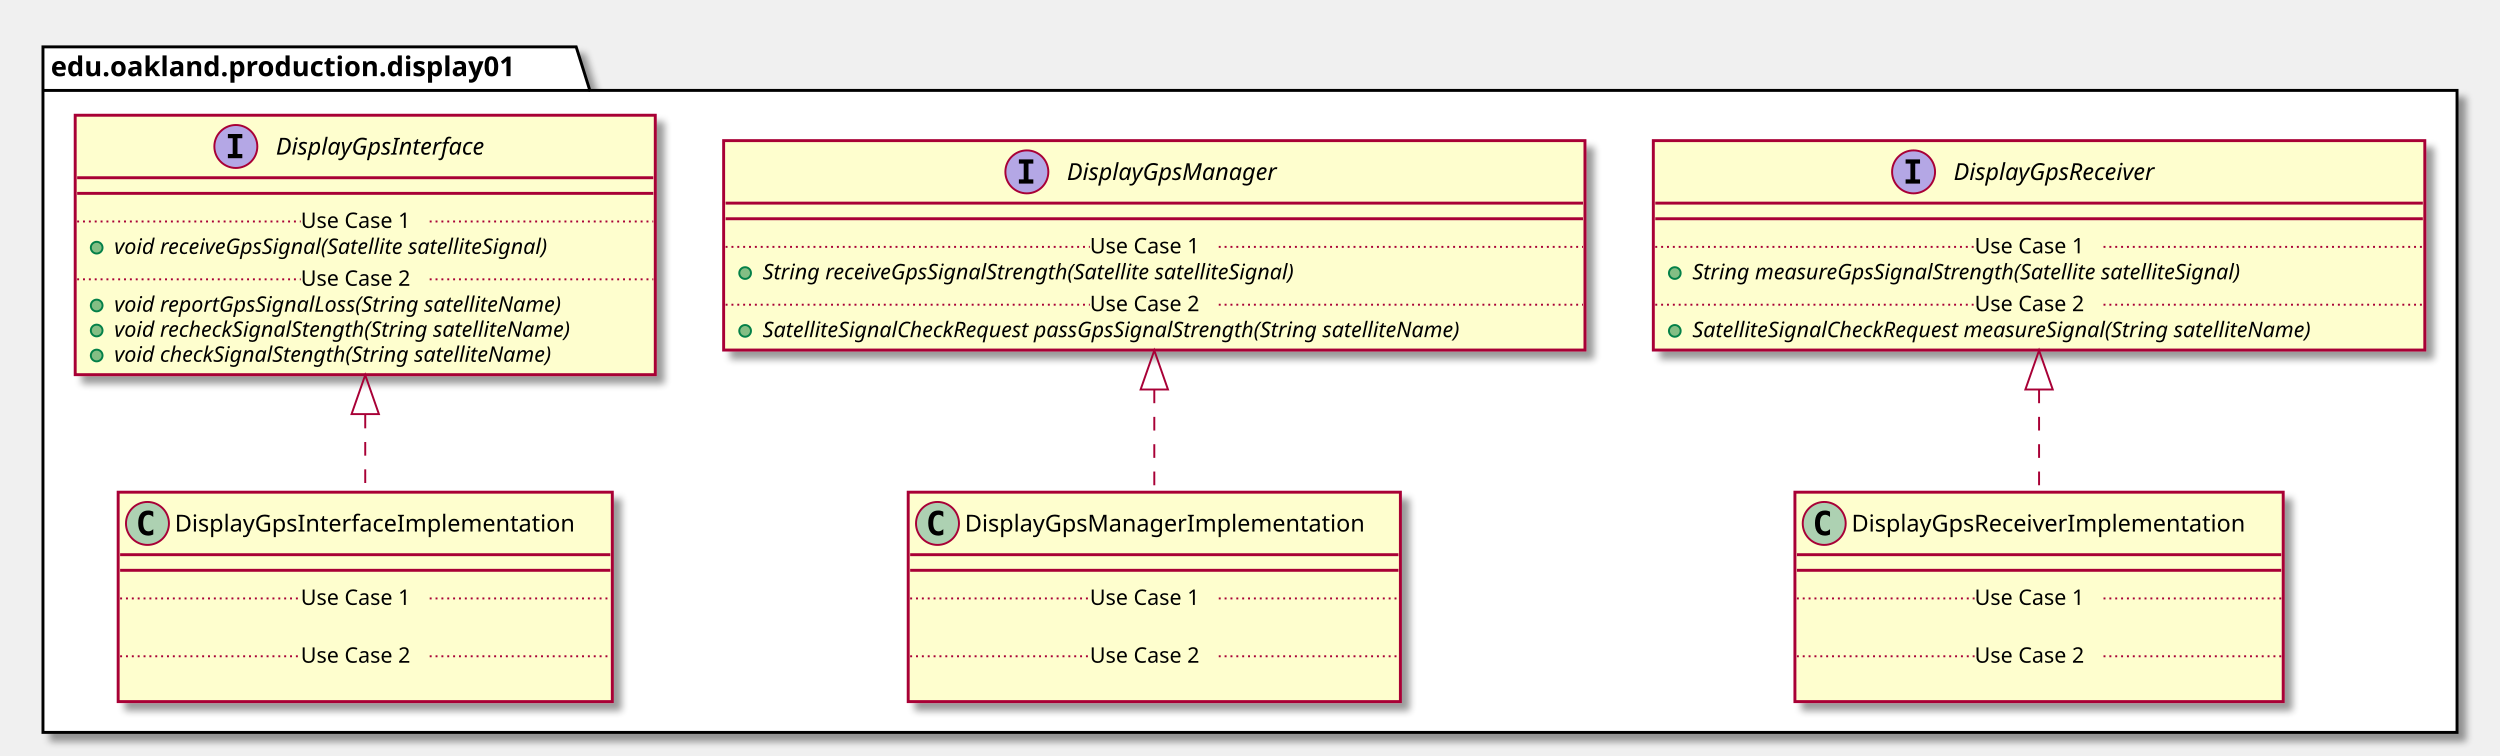
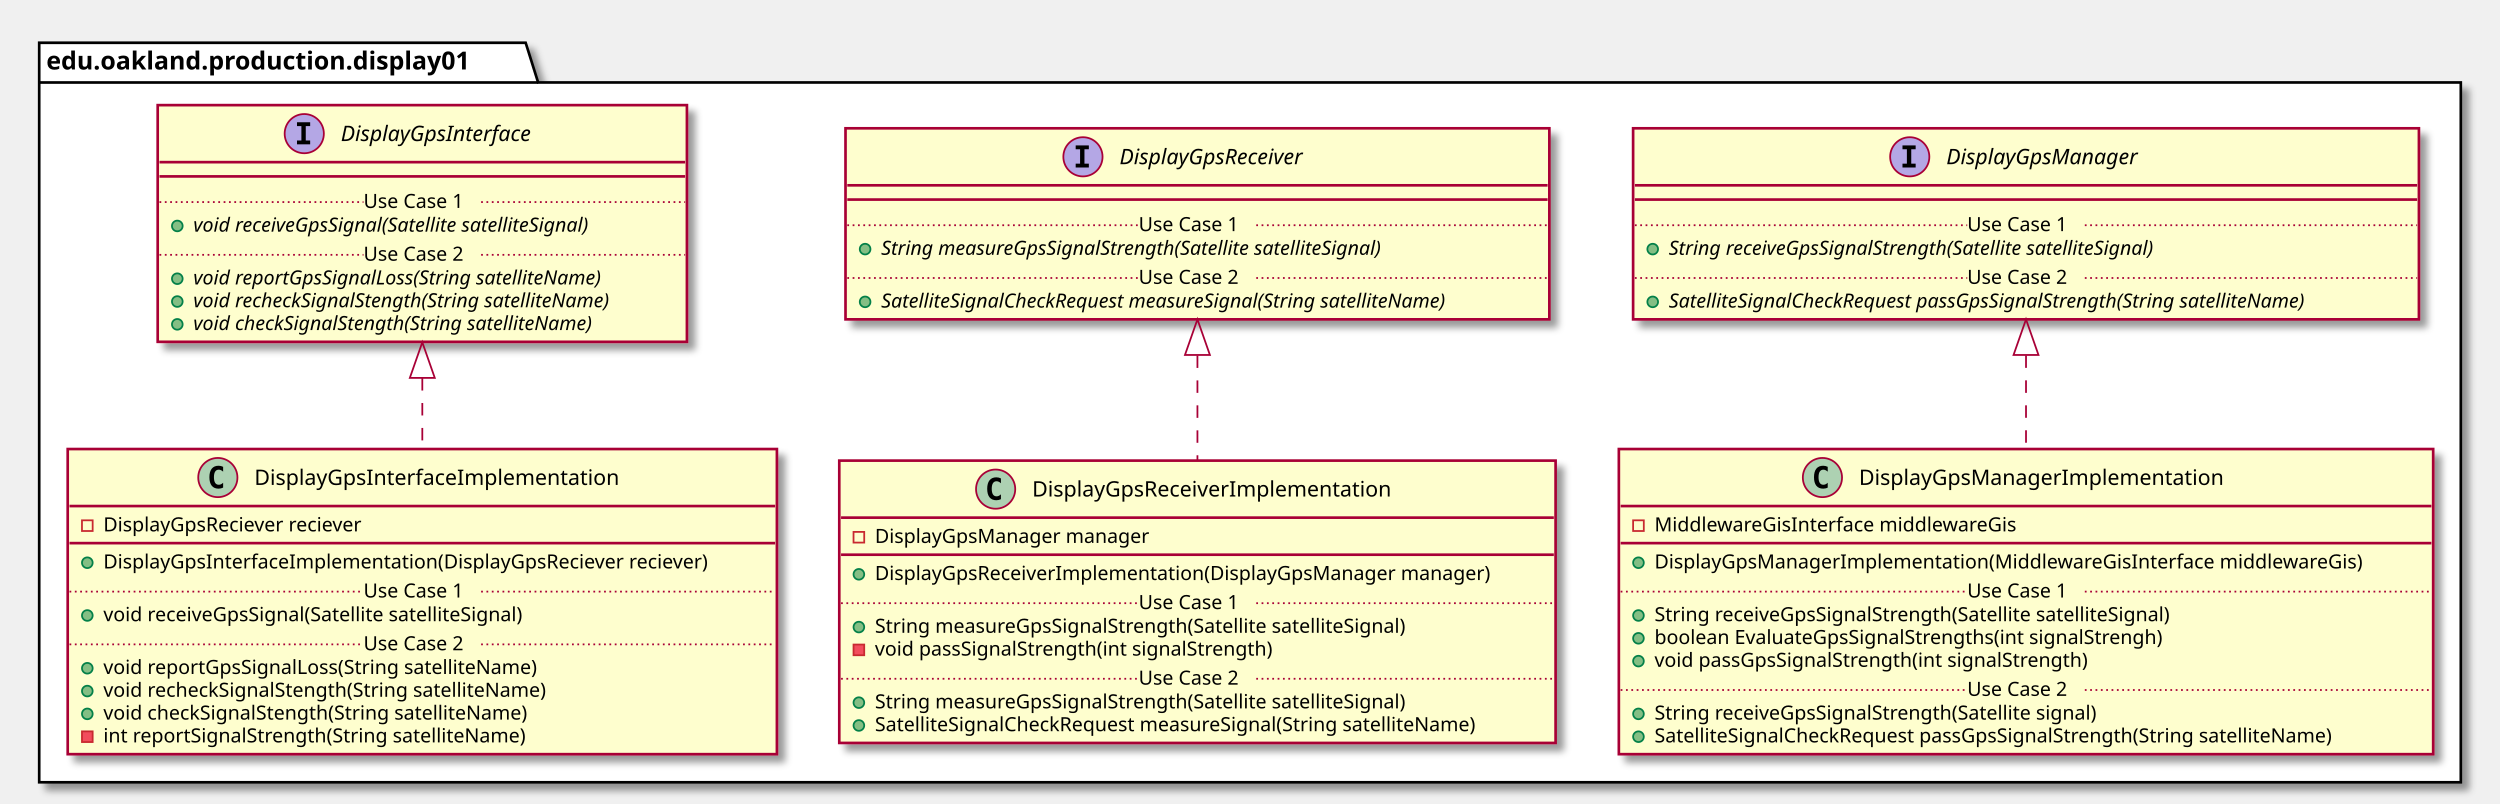
- <svg xmlns="http://www.w3.org/2000/svg" contentScriptType="application/ecmascript" contentStyleType="text/css" height="387px" preserveAspectRatio="none" style="width:1280px;height:387px;" version="1.1" viewBox="0 0 1280 387" width="1280px" zoomAndPan="magnify">
+ <svg xmlns="http://www.w3.org/2000/svg" contentScriptType="application/ecmascript" contentStyleType="text/css" height="451px" preserveAspectRatio="none" style="width:1403px;height:451px;" version="1.1" viewBox="0 0 1403 451" width="1403px" zoomAndPan="magnify">
  <defs>
-     <filter height="300%" id="fngk0edv35168" width="300%" x="-1" y="-1">
+     <filter height="300%" id="f1lz3hnbzjtndw" width="300%" x="-1" y="-1">
      <feGaussianBlur result="blurOut" stdDeviation="2.0" />
      <feColorMatrix in="blurOut" result="blurOut2" type="matrix" values="0 0 0 0 0 0 0 0 0 0 0 0 0 0 0 0 0 0 .4 0" />
      <feOffset dx="4.0" dy="4.0" in="blurOut2" result="blurOut3" />
      <feBlend in="SourceGraphic" in2="blurOut3" mode="normal" />
    </filter>
  </defs>
  <g>
-     <polygon fill="#FFFFFF" filter="url(#fngk0edv35168)" points="22,24,295,24,302,46.297,1258,46.297,1258,375,22,375,22,24" style="stroke: #000000; stroke-width: 1.5;" />
+     <polygon fill="#FFFFFF" filter="url(#f1lz3hnbzjtndw)" points="22,24,295,24,302,46.297,1381,46.297,1381,439,22,439,22,24" style="stroke: #000000; stroke-width: 1.5;" />
    <line style="stroke: #000000; stroke-width: 1.5;" x1="22" x2="302" y1="46.297" y2="46.297" />
    <text fill="#000000" font-family="sans-serif" font-size="14" font-weight="bold" lengthAdjust="spacingAndGlyphs" textLength="267" x="26" y="38.995">edu.oakland.production.display01</text>
-     <rect fill="#FEFECE" filter="url(#fngk0edv35168)" height="132.828" id="DisplayGpsInterface" style="stroke: #A80036; stroke-width: 1.5;" width="297" x="38.5" y="59" />
-     <ellipse cx="120.75" cy="75" fill="#B4A7E5" rx="11" ry="11" style="stroke: #A80036; stroke-width: 1.0;" />
-     <path d="M116.672,70.766 L116.672,68.609 L124.062,68.609 L124.062,70.766 L121.594,70.766 L121.594,78.844 L124.062,78.844 L124.062,81 L116.672,81 L116.672,78.844 L119.141,78.844 L119.141,70.766 L116.672,70.766 Z " />
-     <text fill="#000000" font-family="sans-serif" font-size="12" font-style="italic" lengthAdjust="spacingAndGlyphs" textLength="124" x="141.25" y="79.154">DisplayGpsInterface</text>
-     <line style="stroke: #A80036; stroke-width: 1.5;" x1="39.5" x2="334.5" y1="91" y2="91" />
-     <line style="stroke: #A80036; stroke-width: 1.5;" x1="39.5" x2="334.5" y1="99" y2="99" />
-     <ellipse cx="49.5" cy="126.805" fill="#84BE84" rx="3" ry="3" style="stroke: #038048; stroke-width: 1.0;" />
-     <text fill="#000000" font-family="sans-serif" font-size="11" font-style="italic" lengthAdjust="spacingAndGlyphs" textLength="261" x="58.5" y="130.015">void receiveGpsSignal(Satellite satelliteSignal)</text>
-     <line style="stroke: #A80036; stroke-width: 1.0; stroke-dasharray: 1.0,2.0;" x1="39.5" x2="154" y1="113.402" y2="113.402" />
-     <text fill="#000000" font-family="sans-serif" font-size="11" lengthAdjust="spacingAndGlyphs" textLength="66" x="154" y="116.71">Use Case 1</text>
-     <line style="stroke: #A80036; stroke-width: 1.0; stroke-dasharray: 1.0,2.0;" x1="220" x2="334.5" y1="113.402" y2="113.402" />
-     <ellipse cx="49.5" cy="156.414" fill="#84BE84" rx="3" ry="3" style="stroke: #038048; stroke-width: 1.0;" />
-     <text fill="#000000" font-family="sans-serif" font-size="11" font-style="italic" lengthAdjust="spacingAndGlyphs" textLength="266" x="58.5" y="159.625">void reportGpsSignalLoss(String satelliteName)</text>
-     <ellipse cx="49.5" cy="169.219" fill="#84BE84" rx="3" ry="3" style="stroke: #038048; stroke-width: 1.0;" />
-     <text fill="#000000" font-family="sans-serif" font-size="11" font-style="italic" lengthAdjust="spacingAndGlyphs" textLength="271" x="58.5" y="172.429">void recheckSignalStength(String satelliteName)</text>
-     <ellipse cx="49.5" cy="182.023" fill="#84BE84" rx="3" ry="3" style="stroke: #038048; stroke-width: 1.0;" />
-     <text fill="#000000" font-family="sans-serif" font-size="11" font-style="italic" lengthAdjust="spacingAndGlyphs" textLength="259" x="58.5" y="185.234">void checkSignalStength(String satelliteName)</text>
-     <line style="stroke: #A80036; stroke-width: 1.0; stroke-dasharray: 1.0,2.0;" x1="39.5" x2="154" y1="143.012" y2="143.012" />
-     <text fill="#000000" font-family="sans-serif" font-size="11" lengthAdjust="spacingAndGlyphs" textLength="66" x="154" y="146.32">Use Case 2</text>
-     <line style="stroke: #A80036; stroke-width: 1.0; stroke-dasharray: 1.0,2.0;" x1="220" x2="334.5" y1="143.012" y2="143.012" />
-     <rect fill="#FEFECE" filter="url(#fngk0edv35168)" height="107.219" id="DisplayGpsManager" style="stroke: #A80036; stroke-width: 1.5;" width="441" x="370.5" y="72" />
-     <ellipse cx="525.75" cy="88" fill="#B4A7E5" rx="11" ry="11" style="stroke: #A80036; stroke-width: 1.0;" />
-     <path d="M521.672,83.766 L521.672,81.609 L529.062,81.609 L529.062,83.766 L526.594,83.766 L526.594,91.844 L529.062,91.844 L529.062,94 L521.672,94 L521.672,91.844 L524.141,91.844 L524.141,83.766 L521.672,83.766 Z " />
-     <text fill="#000000" font-family="sans-serif" font-size="12" font-style="italic" lengthAdjust="spacingAndGlyphs" textLength="122" x="546.25" y="92.154">DisplayGpsManager</text>
-     <line style="stroke: #A80036; stroke-width: 1.5;" x1="371.5" x2="810.5" y1="104" y2="104" />
-     <line style="stroke: #A80036; stroke-width: 1.5;" x1="371.5" x2="810.5" y1="112" y2="112" />
-     <ellipse cx="381.5" cy="139.805" fill="#84BE84" rx="3" ry="3" style="stroke: #038048; stroke-width: 1.0;" />
-     <text fill="#000000" font-family="sans-serif" font-size="11" font-style="italic" lengthAdjust="spacingAndGlyphs" textLength="318" x="390.5" y="143.015">String receiveGpsSignalStrength(Satellite satelliteSignal)</text>
-     <line style="stroke: #A80036; stroke-width: 1.0; stroke-dasharray: 1.0,2.0;" x1="371.5" x2="558" y1="126.402" y2="126.402" />
-     <text fill="#000000" font-family="sans-serif" font-size="11" lengthAdjust="spacingAndGlyphs" textLength="66" x="558" y="129.71">Use Case 1</text>
-     <line style="stroke: #A80036; stroke-width: 1.0; stroke-dasharray: 1.0,2.0;" x1="624" x2="810.5" y1="126.402" y2="126.402" />
-     <ellipse cx="381.5" cy="169.414" fill="#84BE84" rx="3" ry="3" style="stroke: #038048; stroke-width: 1.0;" />
-     <text fill="#000000" font-family="sans-serif" font-size="11" font-style="italic" lengthAdjust="spacingAndGlyphs" textLength="415" x="390.5" y="172.625">SatelliteSignalCheckRequest passGpsSignalStrength(String satelliteName)</text>
-     <line style="stroke: #A80036; stroke-width: 1.0; stroke-dasharray: 1.0,2.0;" x1="371.5" x2="558" y1="156.012" y2="156.012" />
-     <text fill="#000000" font-family="sans-serif" font-size="11" lengthAdjust="spacingAndGlyphs" textLength="66" x="558" y="159.32">Use Case 2</text>
-     <line style="stroke: #A80036; stroke-width: 1.0; stroke-dasharray: 1.0,2.0;" x1="624" x2="810.5" y1="156.012" y2="156.012" />
-     <rect fill="#FEFECE" filter="url(#fngk0edv35168)" height="107.219" id="DisplayGpsReceiver" style="stroke: #A80036; stroke-width: 1.5;" width="395" x="846.5" y="72" />
-     <ellipse cx="979.75" cy="88" fill="#B4A7E5" rx="11" ry="11" style="stroke: #A80036; stroke-width: 1.0;" />
-     <path d="M975.672,83.766 L975.672,81.609 L983.062,81.609 L983.062,83.766 L980.594,83.766 L980.594,91.844 L983.062,91.844 L983.062,94 L975.672,94 L975.672,91.844 L978.141,91.844 L978.141,83.766 L975.672,83.766 Z " />
-     <text fill="#000000" font-family="sans-serif" font-size="12" font-style="italic" lengthAdjust="spacingAndGlyphs" textLength="120" x="1000.25" y="92.154">DisplayGpsReceiver</text>
-     <line style="stroke: #A80036; stroke-width: 1.5;" x1="847.5" x2="1240.5" y1="104" y2="104" />
-     <line style="stroke: #A80036; stroke-width: 1.5;" x1="847.5" x2="1240.5" y1="112" y2="112" />
-     <ellipse cx="857.5" cy="139.805" fill="#84BE84" rx="3" ry="3" style="stroke: #038048; stroke-width: 1.0;" />
-     <text fill="#000000" font-family="sans-serif" font-size="11" font-style="italic" lengthAdjust="spacingAndGlyphs" textLength="326" x="866.5" y="143.015">String measureGpsSignalStrength(Satellite satelliteSignal)</text>
-     <line style="stroke: #A80036; stroke-width: 1.0; stroke-dasharray: 1.0,2.0;" x1="847.5" x2="1011" y1="126.402" y2="126.402" />
-     <text fill="#000000" font-family="sans-serif" font-size="11" lengthAdjust="spacingAndGlyphs" textLength="66" x="1011" y="129.71">Use Case 1</text>
-     <line style="stroke: #A80036; stroke-width: 1.0; stroke-dasharray: 1.0,2.0;" x1="1077" x2="1240.5" y1="126.402" y2="126.402" />
-     <ellipse cx="857.5" cy="169.414" fill="#84BE84" rx="3" ry="3" style="stroke: #038048; stroke-width: 1.0;" />
-     <text fill="#000000" font-family="sans-serif" font-size="11" font-style="italic" lengthAdjust="spacingAndGlyphs" textLength="369" x="866.5" y="172.625">SatelliteSignalCheckRequest measureSignal(String satelliteName)</text>
-     <line style="stroke: #A80036; stroke-width: 1.0; stroke-dasharray: 1.0,2.0;" x1="847.5" x2="1011" y1="156.012" y2="156.012" />
-     <text fill="#000000" font-family="sans-serif" font-size="11" lengthAdjust="spacingAndGlyphs" textLength="66" x="1011" y="159.32">Use Case 2</text>
-     <line style="stroke: #A80036; stroke-width: 1.0; stroke-dasharray: 1.0,2.0;" x1="1077" x2="1240.5" y1="156.012" y2="156.012" />
-     <rect fill="#FEFECE" filter="url(#fngk0edv35168)" height="107.219" id="DisplayGpsInterfaceImplementation" style="stroke: #A80036; stroke-width: 1.5;" width="253" x="60.5" y="252" />
-     <ellipse cx="75.5" cy="268" fill="#ADD1B2" rx="11" ry="11" style="stroke: #A80036; stroke-width: 1.0;" />
-     <path d="M78.469,273.641 Q77.891,273.938 77.25,274.078 Q76.609,274.234 75.906,274.234 Q73.406,274.234 72.078,272.594 Q70.766,270.938 70.766,267.812 Q70.766,264.688 72.078,263.031 Q73.406,261.375 75.906,261.375 Q76.609,261.375 77.25,261.531 Q77.906,261.688 78.469,261.984 L78.469,264.703 Q77.844,264.125 77.25,263.859 Q76.656,263.578 76.031,263.578 Q74.688,263.578 74,264.656 Q73.312,265.719 73.312,267.812 Q73.312,269.906 74,270.984 Q74.688,272.047 76.031,272.047 Q76.656,272.047 77.25,271.781 Q77.844,271.5 78.469,270.922 L78.469,273.641 Z " />
-     <text fill="#000000" font-family="sans-serif" font-size="12" lengthAdjust="spacingAndGlyphs" textLength="221" x="89.5" y="272.154">DisplayGpsInterfaceImplementation</text>
-     <line style="stroke: #A80036; stroke-width: 1.5;" x1="61.5" x2="312.5" y1="284" y2="284" />
-     <line style="stroke: #A80036; stroke-width: 1.5;" x1="61.5" x2="312.5" y1="292" y2="292" />
-     <text fill="#000000" font-family="sans-serif" font-size="11" lengthAdjust="spacingAndGlyphs" textLength="0" x="70.5" y="323.015" />
-     <line style="stroke: #A80036; stroke-width: 1.0; stroke-dasharray: 1.0,2.0;" x1="61.5" x2="154" y1="306.402" y2="306.402" />
-     <text fill="#000000" font-family="sans-serif" font-size="11" lengthAdjust="spacingAndGlyphs" textLength="66" x="154" y="309.71">Use Case 1</text>
-     <line style="stroke: #A80036; stroke-width: 1.0; stroke-dasharray: 1.0,2.0;" x1="220" x2="312.5" y1="306.402" y2="306.402" />
-     <text fill="#000000" font-family="sans-serif" font-size="11" lengthAdjust="spacingAndGlyphs" textLength="0" x="70.5" y="352.625" />
-     <line style="stroke: #A80036; stroke-width: 1.0; stroke-dasharray: 1.0,2.0;" x1="61.5" x2="154" y1="336.012" y2="336.012" />
-     <text fill="#000000" font-family="sans-serif" font-size="11" lengthAdjust="spacingAndGlyphs" textLength="66" x="154" y="339.32">Use Case 2</text>
-     <line style="stroke: #A80036; stroke-width: 1.0; stroke-dasharray: 1.0,2.0;" x1="220" x2="312.5" y1="336.012" y2="336.012" />
-     <rect fill="#FEFECE" filter="url(#fngk0edv35168)" height="107.219" id="DisplayGpsManagerImplementation" style="stroke: #A80036; stroke-width: 1.5;" width="252" x="465" y="252" />
-     <ellipse cx="480" cy="268" fill="#ADD1B2" rx="11" ry="11" style="stroke: #A80036; stroke-width: 1.0;" />
-     <path d="M482.969,273.641 Q482.391,273.938 481.75,274.078 Q481.109,274.234 480.406,274.234 Q477.906,274.234 476.578,272.594 Q475.266,270.938 475.266,267.812 Q475.266,264.688 476.578,263.031 Q477.906,261.375 480.406,261.375 Q481.109,261.375 481.75,261.531 Q482.406,261.688 482.969,261.984 L482.969,264.703 Q482.344,264.125 481.75,263.859 Q481.156,263.578 480.531,263.578 Q479.188,263.578 478.5,264.656 Q477.812,265.719 477.812,267.812 Q477.812,269.906 478.5,270.984 Q479.188,272.047 480.531,272.047 Q481.156,272.047 481.75,271.781 Q482.344,271.5 482.969,270.922 L482.969,273.641 Z " />
-     <text fill="#000000" font-family="sans-serif" font-size="12" lengthAdjust="spacingAndGlyphs" textLength="220" x="494" y="272.154">DisplayGpsManagerImplementation</text>
-     <line style="stroke: #A80036; stroke-width: 1.5;" x1="466" x2="716" y1="284" y2="284" />
-     <line style="stroke: #A80036; stroke-width: 1.5;" x1="466" x2="716" y1="292" y2="292" />
-     <text fill="#000000" font-family="sans-serif" font-size="11" lengthAdjust="spacingAndGlyphs" textLength="0" x="475" y="323.015" />
-     <line style="stroke: #A80036; stroke-width: 1.0; stroke-dasharray: 1.0,2.0;" x1="466" x2="558" y1="306.402" y2="306.402" />
-     <text fill="#000000" font-family="sans-serif" font-size="11" lengthAdjust="spacingAndGlyphs" textLength="66" x="558" y="309.71">Use Case 1</text>
-     <line style="stroke: #A80036; stroke-width: 1.0; stroke-dasharray: 1.0,2.0;" x1="624" x2="716" y1="306.402" y2="306.402" />
-     <text fill="#000000" font-family="sans-serif" font-size="11" lengthAdjust="spacingAndGlyphs" textLength="0" x="475" y="352.625" />
-     <line style="stroke: #A80036; stroke-width: 1.0; stroke-dasharray: 1.0,2.0;" x1="466" x2="558" y1="336.012" y2="336.012" />
-     <text fill="#000000" font-family="sans-serif" font-size="11" lengthAdjust="spacingAndGlyphs" textLength="66" x="558" y="339.32">Use Case 2</text>
-     <line style="stroke: #A80036; stroke-width: 1.0; stroke-dasharray: 1.0,2.0;" x1="624" x2="716" y1="336.012" y2="336.012" />
-     <rect fill="#FEFECE" filter="url(#fngk0edv35168)" height="107.219" id="DisplayGpsReceiverImplementation" style="stroke: #A80036; stroke-width: 1.5;" width="250" x="919" y="252" />
-     <ellipse cx="934" cy="268" fill="#ADD1B2" rx="11" ry="11" style="stroke: #A80036; stroke-width: 1.0;" />
-     <path d="M936.969,273.641 Q936.391,273.938 935.75,274.078 Q935.109,274.234 934.406,274.234 Q931.906,274.234 930.578,272.594 Q929.266,270.938 929.266,267.812 Q929.266,264.688 930.578,263.031 Q931.906,261.375 934.406,261.375 Q935.109,261.375 935.75,261.531 Q936.406,261.688 936.969,261.984 L936.969,264.703 Q936.344,264.125 935.75,263.859 Q935.156,263.578 934.531,263.578 Q933.188,263.578 932.5,264.656 Q931.812,265.719 931.812,267.812 Q931.812,269.906 932.5,270.984 Q933.188,272.047 934.531,272.047 Q935.156,272.047 935.75,271.781 Q936.344,271.5 936.969,270.922 L936.969,273.641 Z " />
-     <text fill="#000000" font-family="sans-serif" font-size="12" lengthAdjust="spacingAndGlyphs" textLength="218" x="948" y="272.154">DisplayGpsReceiverImplementation</text>
-     <line style="stroke: #A80036; stroke-width: 1.5;" x1="920" x2="1168" y1="284" y2="284" />
-     <line style="stroke: #A80036; stroke-width: 1.5;" x1="920" x2="1168" y1="292" y2="292" />
-     <text fill="#000000" font-family="sans-serif" font-size="11" lengthAdjust="spacingAndGlyphs" textLength="0" x="929" y="323.015" />
-     <line style="stroke: #A80036; stroke-width: 1.0; stroke-dasharray: 1.0,2.0;" x1="920" x2="1011" y1="306.402" y2="306.402" />
-     <text fill="#000000" font-family="sans-serif" font-size="11" lengthAdjust="spacingAndGlyphs" textLength="66" x="1011" y="309.71">Use Case 1</text>
-     <line style="stroke: #A80036; stroke-width: 1.0; stroke-dasharray: 1.0,2.0;" x1="1077" x2="1168" y1="306.402" y2="306.402" />
-     <text fill="#000000" font-family="sans-serif" font-size="11" lengthAdjust="spacingAndGlyphs" textLength="0" x="929" y="352.625" />
-     <line style="stroke: #A80036; stroke-width: 1.0; stroke-dasharray: 1.0,2.0;" x1="920" x2="1011" y1="336.012" y2="336.012" />
-     <text fill="#000000" font-family="sans-serif" font-size="11" lengthAdjust="spacingAndGlyphs" textLength="66" x="1011" y="339.32">Use Case 2</text>
-     <line style="stroke: #A80036; stroke-width: 1.0; stroke-dasharray: 1.0,2.0;" x1="1077" x2="1168" y1="336.012" y2="336.012" />
-     <path d="M187,212.3 C187,225.82 187,239.44 187,251.91 " fill="none" id="DisplayGpsInterface&lt;-DisplayGpsInterfaceImplementation" style="stroke: #A80036; stroke-width: 1.0; stroke-dasharray: 7.0,7.0;" />
-     <polygon fill="none" points="180,212.02,187,192.02,194,212.02,180,212.02" style="stroke: #A80036; stroke-width: 1.0;" />
-     <path d="M591,199.44 C591,216.98 591,235.37 591,251.78 " fill="none" id="DisplayGpsManager&lt;-DisplayGpsManagerImplementation" style="stroke: #A80036; stroke-width: 1.0; stroke-dasharray: 7.0,7.0;" />
-     <polygon fill="none" points="584,199.42,591,179.42,598,199.42,584,199.42" style="stroke: #A80036; stroke-width: 1.0;" />
-     <path d="M1044,199.44 C1044,216.98 1044,235.37 1044,251.78 " fill="none" id="DisplayGpsReceiver&lt;-DisplayGpsReceiverImplementation" style="stroke: #A80036; stroke-width: 1.0; stroke-dasharray: 7.0,7.0;" />
-     <polygon fill="none" points="1037,199.42,1044,179.42,1051,199.42,1037,199.42" style="stroke: #A80036; stroke-width: 1.0;" />
+     <rect fill="#FEFECE" filter="url(#f1lz3hnbzjtndw)" height="132.828" id="DisplayGpsInterface" style="stroke: #A80036; stroke-width: 1.5;" width="297" x="88.5" y="59" />
+     <ellipse cx="170.75" cy="75" fill="#B4A7E5" rx="11" ry="11" style="stroke: #A80036; stroke-width: 1.0;" />
+     <path d="M166.672,70.766 L166.672,68.609 L174.062,68.609 L174.062,70.766 L171.594,70.766 L171.594,78.844 L174.062,78.844 L174.062,81 L166.672,81 L166.672,78.844 L169.141,78.844 L169.141,70.766 L166.672,70.766 Z " />
+     <text fill="#000000" font-family="sans-serif" font-size="12" font-style="italic" lengthAdjust="spacingAndGlyphs" textLength="124" x="191.25" y="79.154">DisplayGpsInterface</text>
+     <line style="stroke: #A80036; stroke-width: 1.5;" x1="89.5" x2="384.5" y1="91" y2="91" />
+     <line style="stroke: #A80036; stroke-width: 1.5;" x1="89.5" x2="384.5" y1="99" y2="99" />
+     <ellipse cx="99.5" cy="126.805" fill="#84BE84" rx="3" ry="3" style="stroke: #038048; stroke-width: 1.0;" />
+     <text fill="#000000" font-family="sans-serif" font-size="11" font-style="italic" lengthAdjust="spacingAndGlyphs" textLength="261" x="108.5" y="130.015">void receiveGpsSignal(Satellite satelliteSignal)</text>
+     <line style="stroke: #A80036; stroke-width: 1.0; stroke-dasharray: 1.0,2.0;" x1="89.5" x2="204" y1="113.402" y2="113.402" />
+     <text fill="#000000" font-family="sans-serif" font-size="11" lengthAdjust="spacingAndGlyphs" textLength="66" x="204" y="116.71">Use Case 1</text>
+     <line style="stroke: #A80036; stroke-width: 1.0; stroke-dasharray: 1.0,2.0;" x1="270" x2="384.5" y1="113.402" y2="113.402" />
+     <ellipse cx="99.5" cy="156.414" fill="#84BE84" rx="3" ry="3" style="stroke: #038048; stroke-width: 1.0;" />
+     <text fill="#000000" font-family="sans-serif" font-size="11" font-style="italic" lengthAdjust="spacingAndGlyphs" textLength="266" x="108.5" y="159.625">void reportGpsSignalLoss(String satelliteName)</text>
+     <ellipse cx="99.5" cy="169.219" fill="#84BE84" rx="3" ry="3" style="stroke: #038048; stroke-width: 1.0;" />
+     <text fill="#000000" font-family="sans-serif" font-size="11" font-style="italic" lengthAdjust="spacingAndGlyphs" textLength="271" x="108.5" y="172.429">void recheckSignalStength(String satelliteName)</text>
+     <ellipse cx="99.5" cy="182.023" fill="#84BE84" rx="3" ry="3" style="stroke: #038048; stroke-width: 1.0;" />
+     <text fill="#000000" font-family="sans-serif" font-size="11" font-style="italic" lengthAdjust="spacingAndGlyphs" textLength="259" x="108.5" y="185.234">void checkSignalStength(String satelliteName)</text>
+     <line style="stroke: #A80036; stroke-width: 1.0; stroke-dasharray: 1.0,2.0;" x1="89.5" x2="204" y1="143.012" y2="143.012" />
+     <text fill="#000000" font-family="sans-serif" font-size="11" lengthAdjust="spacingAndGlyphs" textLength="66" x="204" y="146.32">Use Case 2</text>
+     <line style="stroke: #A80036; stroke-width: 1.0; stroke-dasharray: 1.0,2.0;" x1="270" x2="384.5" y1="143.012" y2="143.012" />
+     <rect fill="#FEFECE" filter="url(#f1lz3hnbzjtndw)" height="107.219" id="DisplayGpsReceiver" style="stroke: #A80036; stroke-width: 1.5;" width="395" x="474.5" y="72" />
+     <ellipse cx="607.75" cy="88" fill="#B4A7E5" rx="11" ry="11" style="stroke: #A80036; stroke-width: 1.0;" />
+     <path d="M603.672,83.766 L603.672,81.609 L611.062,81.609 L611.062,83.766 L608.594,83.766 L608.594,91.844 L611.062,91.844 L611.062,94 L603.672,94 L603.672,91.844 L606.141,91.844 L606.141,83.766 L603.672,83.766 Z " />
+     <text fill="#000000" font-family="sans-serif" font-size="12" font-style="italic" lengthAdjust="spacingAndGlyphs" textLength="120" x="628.25" y="92.154">DisplayGpsReceiver</text>
+     <line style="stroke: #A80036; stroke-width: 1.5;" x1="475.5" x2="868.5" y1="104" y2="104" />
+     <line style="stroke: #A80036; stroke-width: 1.5;" x1="475.5" x2="868.5" y1="112" y2="112" />
+     <ellipse cx="485.5" cy="139.805" fill="#84BE84" rx="3" ry="3" style="stroke: #038048; stroke-width: 1.0;" />
+     <text fill="#000000" font-family="sans-serif" font-size="11" font-style="italic" lengthAdjust="spacingAndGlyphs" textLength="326" x="494.5" y="143.015">String measureGpsSignalStrength(Satellite satelliteSignal)</text>
+     <line style="stroke: #A80036; stroke-width: 1.0; stroke-dasharray: 1.0,2.0;" x1="475.5" x2="639" y1="126.402" y2="126.402" />
+     <text fill="#000000" font-family="sans-serif" font-size="11" lengthAdjust="spacingAndGlyphs" textLength="66" x="639" y="129.71">Use Case 1</text>
+     <line style="stroke: #A80036; stroke-width: 1.0; stroke-dasharray: 1.0,2.0;" x1="705" x2="868.5" y1="126.402" y2="126.402" />
+     <ellipse cx="485.5" cy="169.414" fill="#84BE84" rx="3" ry="3" style="stroke: #038048; stroke-width: 1.0;" />
+     <text fill="#000000" font-family="sans-serif" font-size="11" font-style="italic" lengthAdjust="spacingAndGlyphs" textLength="369" x="494.5" y="172.625">SatelliteSignalCheckRequest measureSignal(String satelliteName)</text>
+     <line style="stroke: #A80036; stroke-width: 1.0; stroke-dasharray: 1.0,2.0;" x1="475.5" x2="639" y1="156.012" y2="156.012" />
+     <text fill="#000000" font-family="sans-serif" font-size="11" lengthAdjust="spacingAndGlyphs" textLength="66" x="639" y="159.32">Use Case 2</text>
+     <line style="stroke: #A80036; stroke-width: 1.0; stroke-dasharray: 1.0,2.0;" x1="705" x2="868.5" y1="156.012" y2="156.012" />
+     <rect fill="#FEFECE" filter="url(#f1lz3hnbzjtndw)" height="107.219" id="DisplayGpsManager" style="stroke: #A80036; stroke-width: 1.5;" width="441" x="916.5" y="72" />
+     <ellipse cx="1071.75" cy="88" fill="#B4A7E5" rx="11" ry="11" style="stroke: #A80036; stroke-width: 1.0;" />
+     <path d="M1067.672,83.766 L1067.672,81.609 L1075.062,81.609 L1075.062,83.766 L1072.594,83.766 L1072.594,91.844 L1075.062,91.844 L1075.062,94 L1067.672,94 L1067.672,91.844 L1070.141,91.844 L1070.141,83.766 L1067.672,83.766 Z " />
+     <text fill="#000000" font-family="sans-serif" font-size="12" font-style="italic" lengthAdjust="spacingAndGlyphs" textLength="122" x="1092.25" y="92.154">DisplayGpsManager</text>
+     <line style="stroke: #A80036; stroke-width: 1.5;" x1="917.5" x2="1356.5" y1="104" y2="104" />
+     <line style="stroke: #A80036; stroke-width: 1.5;" x1="917.5" x2="1356.5" y1="112" y2="112" />
+     <ellipse cx="927.5" cy="139.805" fill="#84BE84" rx="3" ry="3" style="stroke: #038048; stroke-width: 1.0;" />
+     <text fill="#000000" font-family="sans-serif" font-size="11" font-style="italic" lengthAdjust="spacingAndGlyphs" textLength="318" x="936.5" y="143.015">String receiveGpsSignalStrength(Satellite satelliteSignal)</text>
+     <line style="stroke: #A80036; stroke-width: 1.0; stroke-dasharray: 1.0,2.0;" x1="917.5" x2="1104" y1="126.402" y2="126.402" />
+     <text fill="#000000" font-family="sans-serif" font-size="11" lengthAdjust="spacingAndGlyphs" textLength="66" x="1104" y="129.71">Use Case 1</text>
+     <line style="stroke: #A80036; stroke-width: 1.0; stroke-dasharray: 1.0,2.0;" x1="1170" x2="1356.5" y1="126.402" y2="126.402" />
+     <ellipse cx="927.5" cy="169.414" fill="#84BE84" rx="3" ry="3" style="stroke: #038048; stroke-width: 1.0;" />
+     <text fill="#000000" font-family="sans-serif" font-size="11" font-style="italic" lengthAdjust="spacingAndGlyphs" textLength="415" x="936.5" y="172.625">SatelliteSignalCheckRequest passGpsSignalStrength(String satelliteName)</text>
+     <line style="stroke: #A80036; stroke-width: 1.0; stroke-dasharray: 1.0,2.0;" x1="917.5" x2="1104" y1="156.012" y2="156.012" />
+     <text fill="#000000" font-family="sans-serif" font-size="11" lengthAdjust="spacingAndGlyphs" textLength="66" x="1104" y="159.32">Use Case 2</text>
+     <line style="stroke: #A80036; stroke-width: 1.0; stroke-dasharray: 1.0,2.0;" x1="1170" x2="1356.5" y1="156.012" y2="156.012" />
+     <rect fill="#FEFECE" filter="url(#f1lz3hnbzjtndw)" height="171.242" id="DisplayGpsInterfaceImplementation" style="stroke: #A80036; stroke-width: 1.5;" width="398" x="38" y="252" />
+     <ellipse cx="122.25" cy="268" fill="#ADD1B2" rx="11" ry="11" style="stroke: #A80036; stroke-width: 1.0;" />
+     <path d="M125.219,273.641 Q124.641,273.938 124,274.078 Q123.359,274.234 122.656,274.234 Q120.156,274.234 118.828,272.594 Q117.516,270.938 117.516,267.812 Q117.516,264.688 118.828,263.031 Q120.156,261.375 122.656,261.375 Q123.359,261.375 124,261.531 Q124.656,261.688 125.219,261.984 L125.219,264.703 Q124.594,264.125 124,263.859 Q123.406,263.578 122.781,263.578 Q121.438,263.578 120.75,264.656 Q120.062,265.719 120.062,267.812 Q120.062,269.906 120.75,270.984 Q121.438,272.047 122.781,272.047 Q123.406,272.047 124,271.781 Q124.594,271.5 125.219,270.922 L125.219,273.641 Z " />
+     <text fill="#000000" font-family="sans-serif" font-size="12" lengthAdjust="spacingAndGlyphs" textLength="221" x="142.75" y="272.154">DisplayGpsInterfaceImplementation</text>
+     <line style="stroke: #A80036; stroke-width: 1.5;" x1="39" x2="435" y1="284" y2="284" />
+     <rect fill="none" height="6" style="stroke: #C82930; stroke-width: 1.0;" width="6" x="46" y="292" />
+     <text fill="#000000" font-family="sans-serif" font-size="11" lengthAdjust="spacingAndGlyphs" textLength="162" x="58" y="298.21">DisplayGpsReciever reciever</text>
+     <line style="stroke: #A80036; stroke-width: 1.5;" x1="39" x2="435" y1="304.805" y2="304.805" />
+     <ellipse cx="49" cy="315.805" fill="#84BE84" rx="3" ry="3" style="stroke: #038048; stroke-width: 1.0;" />
+     <text fill="#000000" font-family="sans-serif" font-size="11" lengthAdjust="spacingAndGlyphs" textLength="372" x="58" y="319.015">DisplayGpsInterfaceImplementation(DisplayGpsReciever reciever)</text>
+     <ellipse cx="49" cy="345.414" fill="#84BE84" rx="3" ry="3" style="stroke: #038048; stroke-width: 1.0;" />
+     <text fill="#000000" font-family="sans-serif" font-size="11" lengthAdjust="spacingAndGlyphs" textLength="264" x="58" y="348.625">void receiveGpsSignal(Satellite satelliteSignal)</text>
+     <line style="stroke: #A80036; stroke-width: 1.0; stroke-dasharray: 1.0,2.0;" x1="39" x2="204" y1="332.012" y2="332.012" />
+     <text fill="#000000" font-family="sans-serif" font-size="11" lengthAdjust="spacingAndGlyphs" textLength="66" x="204" y="335.32">Use Case 1</text>
+     <line style="stroke: #A80036; stroke-width: 1.0; stroke-dasharray: 1.0,2.0;" x1="270" x2="435" y1="332.012" y2="332.012" />
+     <ellipse cx="49" cy="375.023" fill="#84BE84" rx="3" ry="3" style="stroke: #038048; stroke-width: 1.0;" />
+     <text fill="#000000" font-family="sans-serif" font-size="11" lengthAdjust="spacingAndGlyphs" textLength="271" x="58" y="378.234">void reportGpsSignalLoss(String satelliteName)</text>
+     <ellipse cx="49" cy="387.828" fill="#84BE84" rx="3" ry="3" style="stroke: #038048; stroke-width: 1.0;" />
+     <text fill="#000000" font-family="sans-serif" font-size="11" lengthAdjust="spacingAndGlyphs" textLength="274" x="58" y="391.039">void recheckSignalStength(String satelliteName)</text>
+     <ellipse cx="49" cy="400.633" fill="#84BE84" rx="3" ry="3" style="stroke: #038048; stroke-width: 1.0;" />
+     <text fill="#000000" font-family="sans-serif" font-size="11" lengthAdjust="spacingAndGlyphs" textLength="262" x="58" y="403.843">void checkSignalStength(String satelliteName)</text>
+     <rect fill="#F24D5C" height="6" style="stroke: #C82930; stroke-width: 1.0;" width="6" x="46" y="410.438" />
+     <text fill="#000000" font-family="sans-serif" font-size="11" lengthAdjust="spacingAndGlyphs" textLength="261" x="58" y="416.648">int reportSignalStrength(String satelliteName)</text>
+     <line style="stroke: #A80036; stroke-width: 1.0; stroke-dasharray: 1.0,2.0;" x1="39" x2="204" y1="361.621" y2="361.621" />
+     <text fill="#000000" font-family="sans-serif" font-size="11" lengthAdjust="spacingAndGlyphs" textLength="66" x="204" y="364.929">Use Case 2</text>
+     <line style="stroke: #A80036; stroke-width: 1.0; stroke-dasharray: 1.0,2.0;" x1="270" x2="435" y1="361.621" y2="361.621" />
+     <rect fill="#FEFECE" filter="url(#f1lz3hnbzjtndw)" height="158.438" id="DisplayGpsReceiverImplementation" style="stroke: #A80036; stroke-width: 1.5;" width="402" x="471" y="258.5" />
+     <ellipse cx="558.75" cy="274.5" fill="#ADD1B2" rx="11" ry="11" style="stroke: #A80036; stroke-width: 1.0;" />
+     <path d="M561.719,280.141 Q561.141,280.438 560.5,280.578 Q559.859,280.734 559.156,280.734 Q556.656,280.734 555.328,279.094 Q554.016,277.438 554.016,274.312 Q554.016,271.188 555.328,269.531 Q556.656,267.875 559.156,267.875 Q559.859,267.875 560.5,268.031 Q561.156,268.188 561.719,268.484 L561.719,271.203 Q561.094,270.625 560.5,270.359 Q559.906,270.078 559.281,270.078 Q557.938,270.078 557.25,271.156 Q556.562,272.219 556.562,274.312 Q556.562,276.406 557.25,277.484 Q557.938,278.547 559.281,278.547 Q559.906,278.547 560.5,278.281 Q561.094,278 561.719,277.422 L561.719,280.141 Z " />
+     <text fill="#000000" font-family="sans-serif" font-size="12" lengthAdjust="spacingAndGlyphs" textLength="218" x="579.25" y="278.654">DisplayGpsReceiverImplementation</text>
+     <line style="stroke: #A80036; stroke-width: 1.5;" x1="472" x2="872" y1="290.5" y2="290.5" />
+     <rect fill="none" height="6" style="stroke: #C82930; stroke-width: 1.0;" width="6" x="479" y="298.5" />
+     <text fill="#000000" font-family="sans-serif" font-size="11" lengthAdjust="spacingAndGlyphs" textLength="168" x="491" y="304.71">DisplayGpsManager manager</text>
+     <line style="stroke: #A80036; stroke-width: 1.5;" x1="472" x2="872" y1="311.305" y2="311.305" />
+     <ellipse cx="482" cy="322.305" fill="#84BE84" rx="3" ry="3" style="stroke: #038048; stroke-width: 1.0;" />
+     <text fill="#000000" font-family="sans-serif" font-size="11" lengthAdjust="spacingAndGlyphs" textLength="376" x="491" y="325.515">DisplayGpsReceiverImplementation(DisplayGpsManager manager)</text>
+     <ellipse cx="482" cy="351.914" fill="#84BE84" rx="3" ry="3" style="stroke: #038048; stroke-width: 1.0;" />
+     <text fill="#000000" font-family="sans-serif" font-size="11" lengthAdjust="spacingAndGlyphs" textLength="334" x="491" y="355.125">String measureGpsSignalStrength(Satellite satelliteSignal)</text>
+     <rect fill="#F24D5C" height="6" style="stroke: #C82930; stroke-width: 1.0;" width="6" x="479" y="361.719" />
+     <text fill="#000000" font-family="sans-serif" font-size="11" lengthAdjust="spacingAndGlyphs" textLength="248" x="491" y="367.929">void passSignalStrength(int signalStrength)</text>
+     <line style="stroke: #A80036; stroke-width: 1.0; stroke-dasharray: 1.0,2.0;" x1="472" x2="639" y1="338.512" y2="338.512" />
+     <text fill="#000000" font-family="sans-serif" font-size="11" lengthAdjust="spacingAndGlyphs" textLength="66" x="639" y="341.82">Use Case 1</text>
+     <line style="stroke: #A80036; stroke-width: 1.0; stroke-dasharray: 1.0,2.0;" x1="705" x2="872" y1="338.512" y2="338.512" />
+     <ellipse cx="482" cy="394.328" fill="#84BE84" rx="3" ry="3" style="stroke: #038048; stroke-width: 1.0;" />
+     <text fill="#000000" font-family="sans-serif" font-size="11" lengthAdjust="spacingAndGlyphs" textLength="334" x="491" y="397.539">String measureGpsSignalStrength(Satellite satelliteSignal)</text>
+     <ellipse cx="482" cy="407.133" fill="#84BE84" rx="3" ry="3" style="stroke: #038048; stroke-width: 1.0;" />
+     <text fill="#000000" font-family="sans-serif" font-size="11" lengthAdjust="spacingAndGlyphs" textLength="375" x="491" y="410.343">SatelliteSignalCheckRequest measureSignal(String satelliteName)</text>
+     <line style="stroke: #A80036; stroke-width: 1.0; stroke-dasharray: 1.0,2.0;" x1="472" x2="639" y1="380.926" y2="380.926" />
+     <text fill="#000000" font-family="sans-serif" font-size="11" lengthAdjust="spacingAndGlyphs" textLength="66" x="639" y="384.234">Use Case 2</text>
+     <line style="stroke: #A80036; stroke-width: 1.0; stroke-dasharray: 1.0,2.0;" x1="705" x2="872" y1="380.926" y2="380.926" />
+     <rect fill="#FEFECE" filter="url(#f1lz3hnbzjtndw)" height="171.242" id="DisplayGpsManagerImplementation" style="stroke: #A80036; stroke-width: 1.5;" width="457" x="908.5" y="252" />
+     <ellipse cx="1022.75" cy="268" fill="#ADD1B2" rx="11" ry="11" style="stroke: #A80036; stroke-width: 1.0;" />
+     <path d="M1025.719,273.641 Q1025.141,273.938 1024.5,274.078 Q1023.859,274.234 1023.156,274.234 Q1020.656,274.234 1019.328,272.594 Q1018.016,270.938 1018.016,267.812 Q1018.016,264.688 1019.328,263.031 Q1020.656,261.375 1023.156,261.375 Q1023.859,261.375 1024.5,261.531 Q1025.156,261.688 1025.719,261.984 L1025.719,264.703 Q1025.094,264.125 1024.5,263.859 Q1023.906,263.578 1023.281,263.578 Q1021.938,263.578 1021.25,264.656 Q1020.562,265.719 1020.562,267.812 Q1020.562,269.906 1021.25,270.984 Q1021.938,272.047 1023.281,272.047 Q1023.906,272.047 1024.5,271.781 Q1025.094,271.5 1025.719,270.922 L1025.719,273.641 Z " />
+     <text fill="#000000" font-family="sans-serif" font-size="12" lengthAdjust="spacingAndGlyphs" textLength="220" x="1043.25" y="272.154">DisplayGpsManagerImplementation</text>
+     <line style="stroke: #A80036; stroke-width: 1.5;" x1="909.5" x2="1364.5" y1="284" y2="284" />
+     <rect fill="none" height="6" style="stroke: #C82930; stroke-width: 1.0;" width="6" x="916.5" y="292" />
+     <text fill="#000000" font-family="sans-serif" font-size="11" lengthAdjust="spacingAndGlyphs" textLength="222" x="928.5" y="298.21">MiddlewareGisInterface middlewareGis</text>
+     <line style="stroke: #A80036; stroke-width: 1.5;" x1="909.5" x2="1364.5" y1="304.805" y2="304.805" />
+     <ellipse cx="919.5" cy="315.805" fill="#84BE84" rx="3" ry="3" style="stroke: #038048; stroke-width: 1.0;" />
+     <text fill="#000000" font-family="sans-serif" font-size="11" lengthAdjust="spacingAndGlyphs" textLength="431" x="928.5" y="319.015">DisplayGpsManagerImplementation(MiddlewareGisInterface middlewareGis)</text>
+     <ellipse cx="919.5" cy="345.414" fill="#84BE84" rx="3" ry="3" style="stroke: #038048; stroke-width: 1.0;" />
+     <text fill="#000000" font-family="sans-serif" font-size="11" lengthAdjust="spacingAndGlyphs" textLength="324" x="928.5" y="348.625">String receiveGpsSignalStrength(Satellite satelliteSignal)</text>
+     <ellipse cx="919.5" cy="358.219" fill="#84BE84" rx="3" ry="3" style="stroke: #038048; stroke-width: 1.0;" />
+     <text fill="#000000" font-family="sans-serif" font-size="11" lengthAdjust="spacingAndGlyphs" textLength="316" x="928.5" y="361.429">boolean EvaluateGpsSignalStrengths(int signalStrengh)</text>
+     <ellipse cx="919.5" cy="371.023" fill="#84BE84" rx="3" ry="3" style="stroke: #038048; stroke-width: 1.0;" />
+     <text fill="#000000" font-family="sans-serif" font-size="11" lengthAdjust="spacingAndGlyphs" textLength="271" x="928.5" y="374.234">void passGpsSignalStrength(int signalStrength)</text>
+     <line style="stroke: #A80036; stroke-width: 1.0; stroke-dasharray: 1.0,2.0;" x1="909.5" x2="1104" y1="332.012" y2="332.012" />
+     <text fill="#000000" font-family="sans-serif" font-size="11" lengthAdjust="spacingAndGlyphs" textLength="66" x="1104" y="335.32">Use Case 1</text>
+     <line style="stroke: #A80036; stroke-width: 1.0; stroke-dasharray: 1.0,2.0;" x1="1170" x2="1364.5" y1="332.012" y2="332.012" />
+     <ellipse cx="919.5" cy="400.633" fill="#84BE84" rx="3" ry="3" style="stroke: #038048; stroke-width: 1.0;" />
+     <text fill="#000000" font-family="sans-serif" font-size="11" lengthAdjust="spacingAndGlyphs" textLength="278" x="928.5" y="403.843">String receiveGpsSignalStrength(Satellite signal)</text>
+     <ellipse cx="919.5" cy="413.438" fill="#84BE84" rx="3" ry="3" style="stroke: #038048; stroke-width: 1.0;" />
+     <text fill="#000000" font-family="sans-serif" font-size="11" lengthAdjust="spacingAndGlyphs" textLength="424" x="928.5" y="416.648">SatelliteSignalCheckRequest passGpsSignalStrength(String satelliteName)</text>
+     <line style="stroke: #A80036; stroke-width: 1.0; stroke-dasharray: 1.0,2.0;" x1="909.5" x2="1104" y1="387.231" y2="387.231" />
+     <text fill="#000000" font-family="sans-serif" font-size="11" lengthAdjust="spacingAndGlyphs" textLength="66" x="1104" y="390.539">Use Case 2</text>
+     <line style="stroke: #A80036; stroke-width: 1.0; stroke-dasharray: 1.0,2.0;" x1="1170" x2="1364.5" y1="387.231" y2="387.231" />
+     <path d="M237,212.15 C237,225.22 237,238.7 237,251.74 " fill="none" id="DisplayGpsInterface&lt;-DisplayGpsInterfaceImplementation" style="stroke: #A80036; stroke-width: 1.0; stroke-dasharray: 7.0,7.0;" />
+     <polygon fill="none" points="230,212.08,237,192.08,244,212.08,230,212.08" style="stroke: #A80036; stroke-width: 1.0;" />
+     <path d="M672,199.49 C672,218.5 672,239.07 672,258.33 " fill="none" id="DisplayGpsReceiver&lt;-DisplayGpsReceiverImplementation" style="stroke: #A80036; stroke-width: 1.0; stroke-dasharray: 7.0,7.0;" />
+     <polygon fill="none" points="665,199.22,672,179.22,679,199.22,665,199.22" style="stroke: #A80036; stroke-width: 1.0;" />
+     <path d="M1137,199.46 C1137,216.37 1137,234.5 1137,251.86 " fill="none" id="DisplayGpsManager&lt;-DisplayGpsManagerImplementation" style="stroke: #A80036; stroke-width: 1.0; stroke-dasharray: 7.0,7.0;" />
+     <polygon fill="none" points="1130,199.22,1137,179.22,1144,199.22,1130,199.22" style="stroke: #A80036; stroke-width: 1.0;" />
  </g>
</svg>
